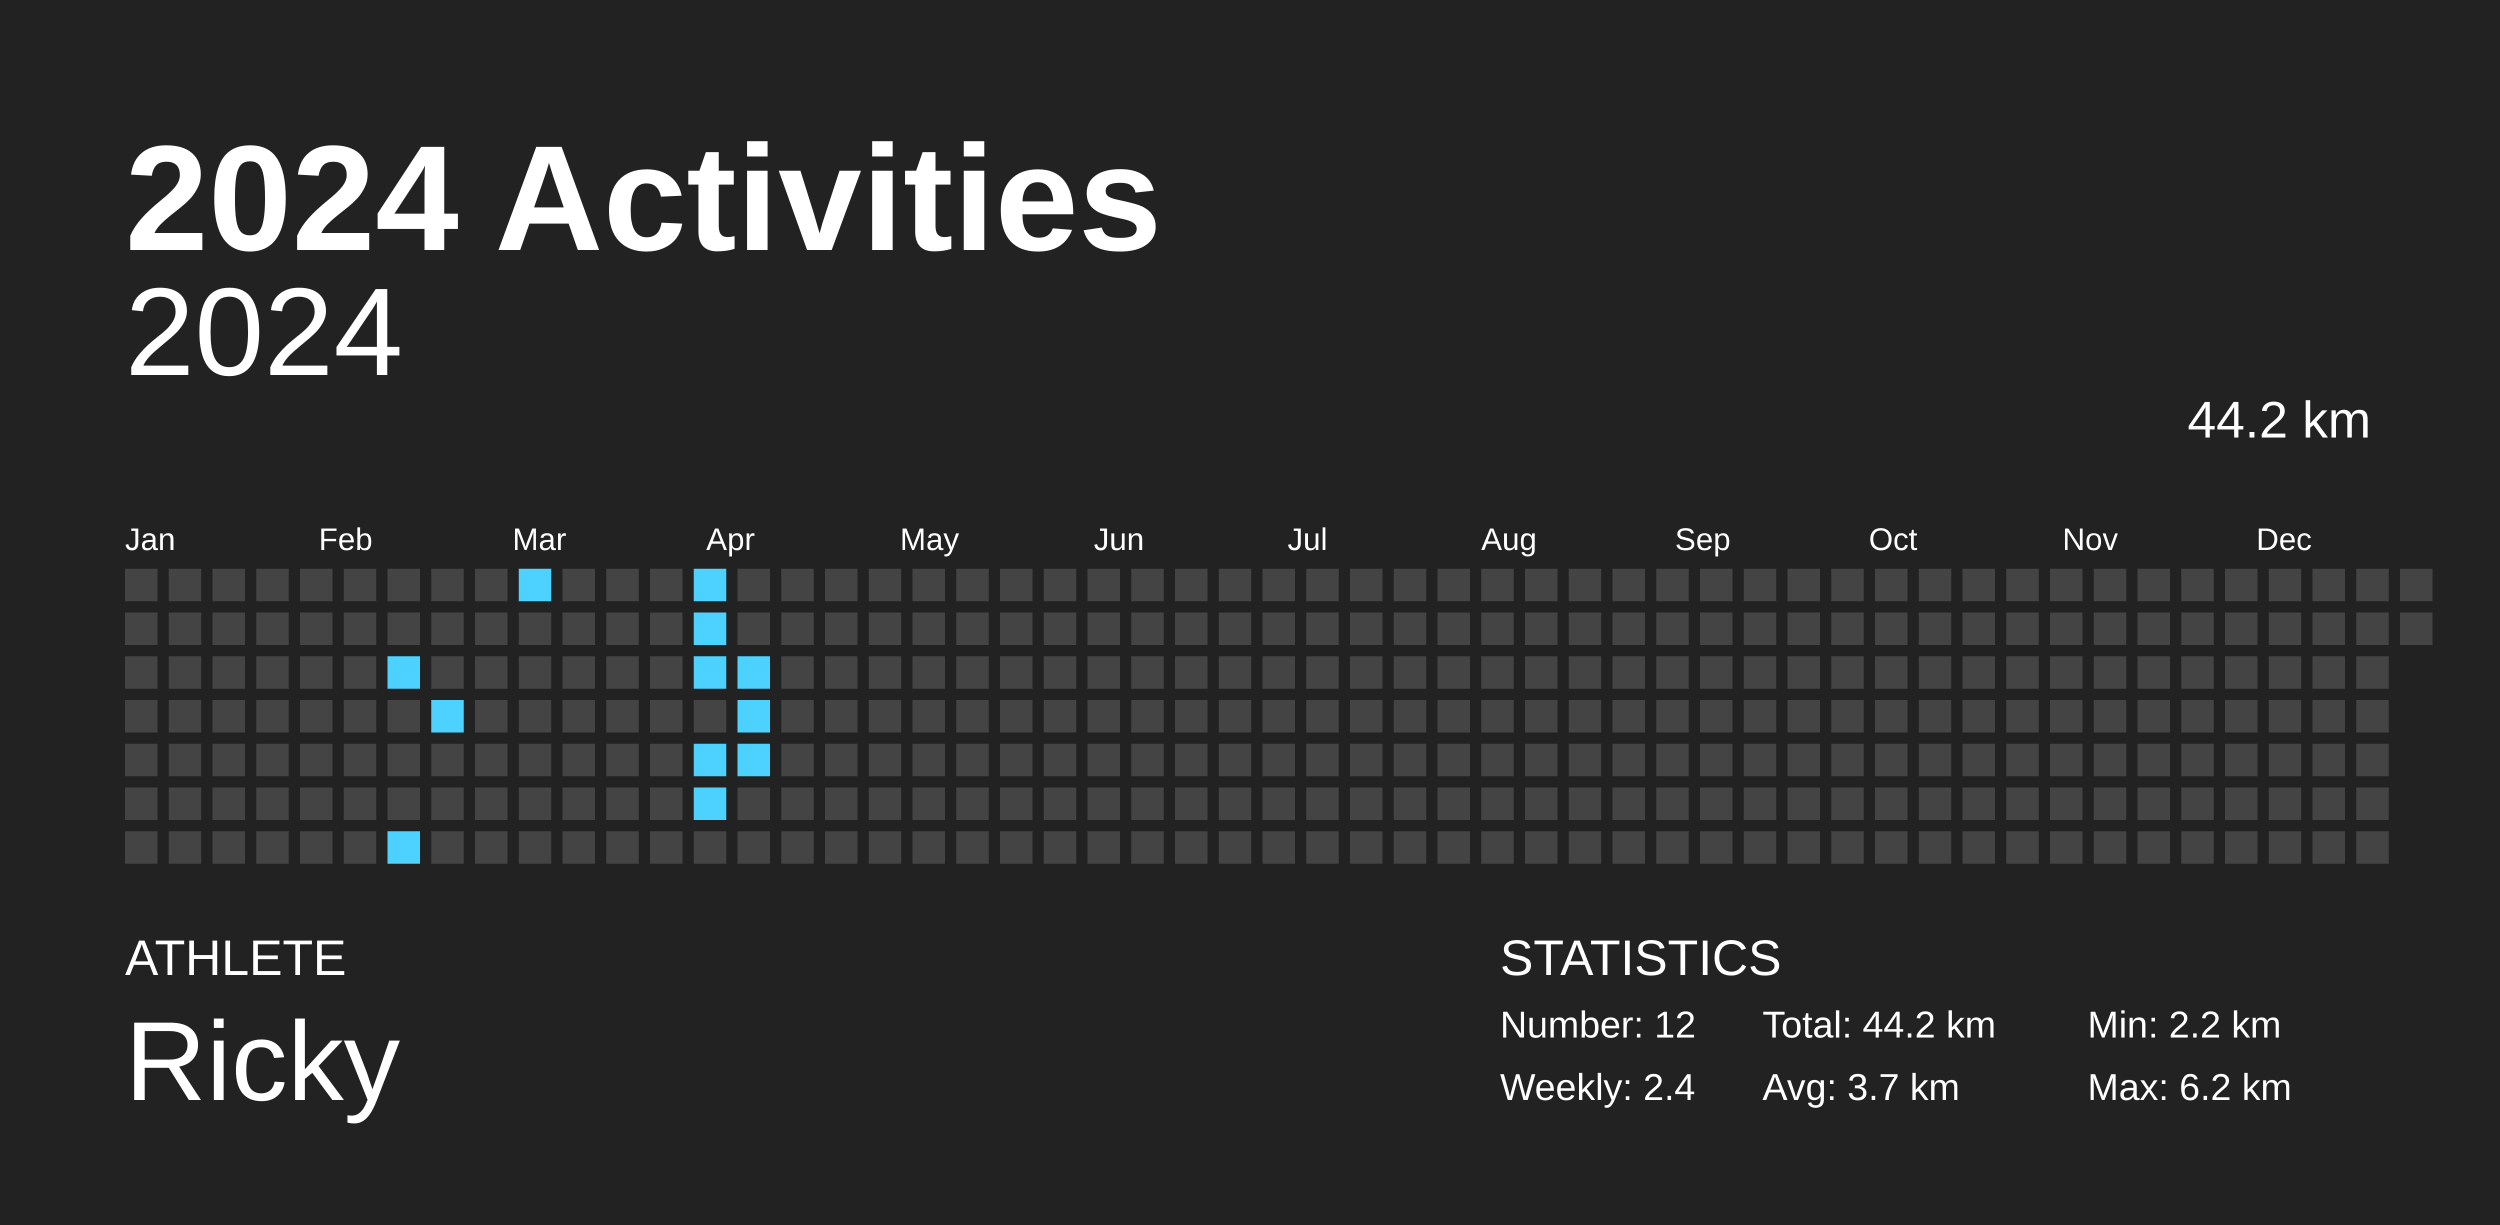
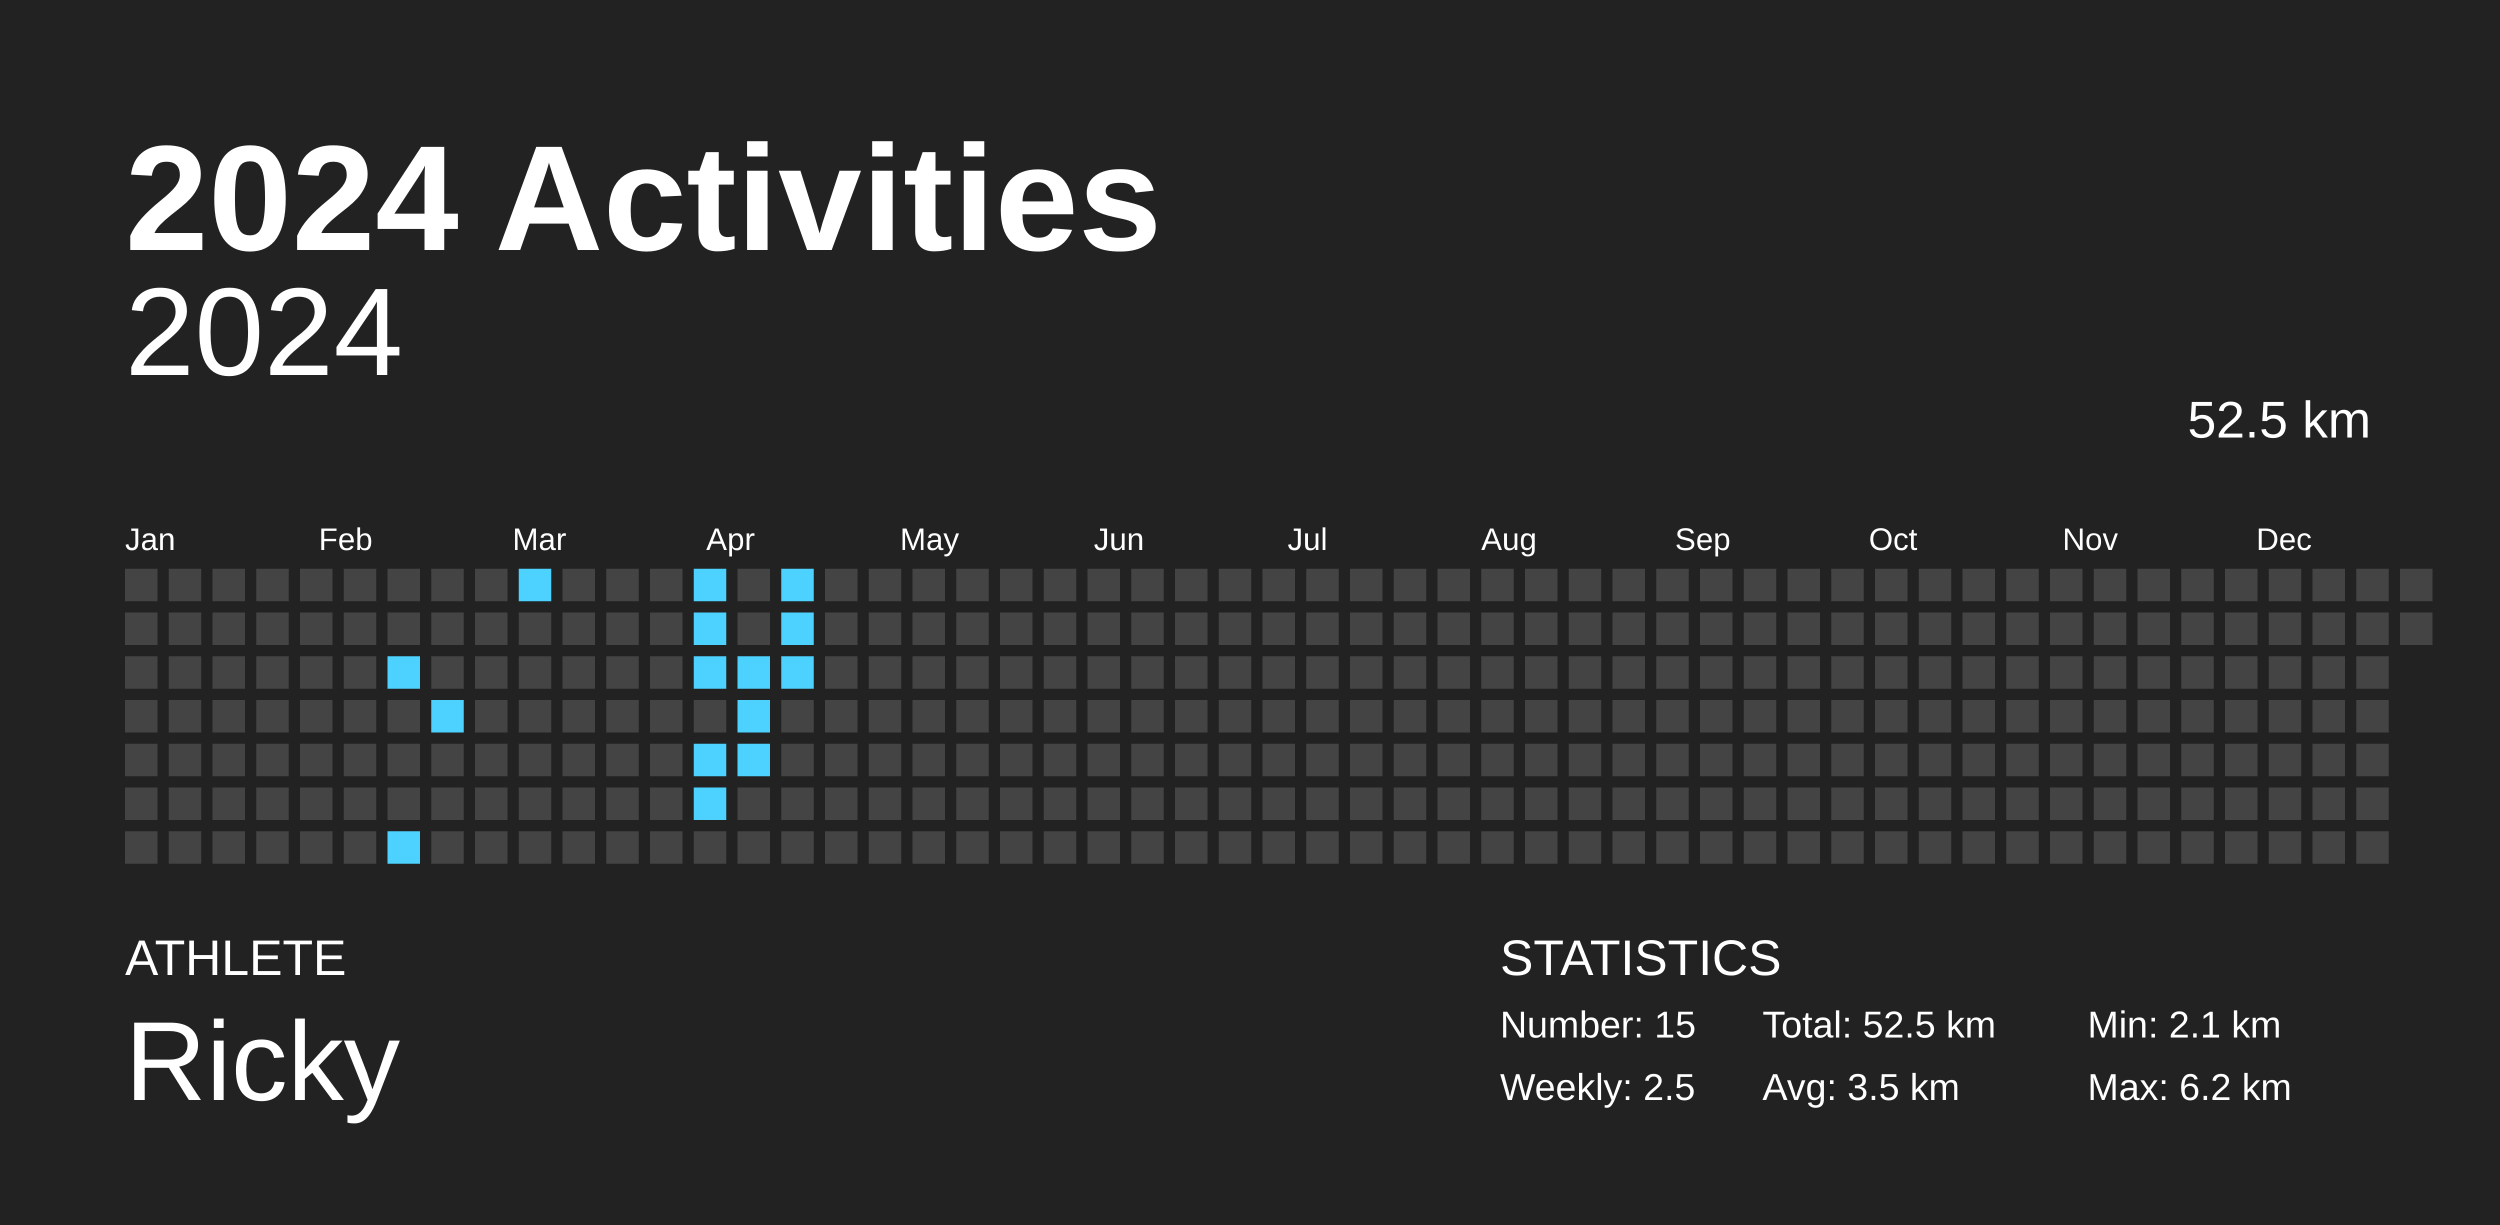
<svg xmlns="http://www.w3.org/2000/svg" baseProfile="full" height="98mm" version="1.1" viewBox="0,0,200,98" width="200mm">
  <defs />
  <rect fill="#222222" height="98" width="200" x="0" y="0" />
  <text fill="#FFFFFF" style="font-size:12px; font-family:Arial; font-weight:bold;" x="10" y="20">2024 Activities</text>
  <text fill="#FFFFFF" style="font-size:4px; font-family:Arial" x="10" y="78">ATHLETE</text>
  <text fill="#FFFFFF" style="font-size:9px; font-family:Arial" x="10" y="88">Ricky</text>
  <text fill="#FFFFFF" style="font-size:4px; font-family:Arial" x="120" y="78">STATISTICS</text>
-   <text fill="#FFFFFF" style="font-size:3px; font-family:Arial" x="120" y="83">Number: 12</text>
-   <text fill="#FFFFFF" style="font-size:3px; font-family:Arial" x="120" y="88">Weekly: 2.4</text>
-   <text fill="#FFFFFF" style="font-size:3px; font-family:Arial" x="141" y="83">Total: 44.2 km</text>
-   <text fill="#FFFFFF" style="font-size:3px; font-family:Arial" x="141" y="88">Avg: 3.7 km</text>
-   <text fill="#FFFFFF" style="font-size:3px; font-family:Arial" x="167" y="83">Min: 2.2 km</text>
+   <text fill="#FFFFFF" style="font-size:3px; font-family:Arial" x="120" y="83">Number: 15</text>
+   <text fill="#FFFFFF" style="font-size:3px; font-family:Arial" x="120" y="88">Weekly: 2.5</text>
+   <text fill="#FFFFFF" style="font-size:3px; font-family:Arial" x="141" y="83">Total: 52.5 km</text>
+   <text fill="#FFFFFF" style="font-size:3px; font-family:Arial" x="141" y="88">Avg: 3.5 km</text>
+   <text fill="#FFFFFF" style="font-size:3px; font-family:Arial" x="167" y="83">Min: 2.1 km</text>
  <text fill="#FFFFFF" style="font-size:3px; font-family:Arial" x="167" y="88">Max: 6.2 km</text>
  <text alignment-baseline="hanging" fill="#FFFFFF" style="font-size:10.0px; font-family:Arial;" x="10" y="30">2024</text>
-   <text alignment-baseline="hanging" fill="#FFFFFF" style="font-size:4.125px; font-family:Arial;" x="175" y="35">44.2 km</text>
+   <text alignment-baseline="hanging" fill="#FFFFFF" style="font-size:4.125px; font-family:Arial;" x="175" y="35">52.5 km</text>
  <text fill="#FFFFFF" style="font-size:2.5px; font-family:Arial" x="10.0" y="44">Jan</text>
  <text fill="#FFFFFF" style="font-size:2.5px; font-family:Arial" x="25.5" y="44">Feb</text>
  <text fill="#FFFFFF" style="font-size:2.5px; font-family:Arial" x="41.0" y="44">Mar</text>
  <text fill="#FFFFFF" style="font-size:2.5px; font-family:Arial" x="56.5" y="44">Apr</text>
  <text fill="#FFFFFF" style="font-size:2.5px; font-family:Arial" x="72.0" y="44">May</text>
  <text fill="#FFFFFF" style="font-size:2.5px; font-family:Arial" x="87.5" y="44">Jun</text>
  <text fill="#FFFFFF" style="font-size:2.5px; font-family:Arial" x="103.0" y="44">Jul</text>
  <text fill="#FFFFFF" style="font-size:2.5px; font-family:Arial" x="118.5" y="44">Aug</text>
  <text fill="#FFFFFF" style="font-size:2.5px; font-family:Arial" x="134.0" y="44">Sep</text>
  <text fill="#FFFFFF" style="font-size:2.5px; font-family:Arial" x="149.5" y="44">Oct</text>
  <text fill="#FFFFFF" style="font-size:2.5px; font-family:Arial" x="165.0" y="44">Nov</text>
  <text fill="#FFFFFF" style="font-size:2.5px; font-family:Arial" x="180.5" y="44">Dec</text>
  <rect fill="#444444" height="2.6" width="2.6" x="10.0" y="45.5" />
  <rect fill="#444444" height="2.6" width="2.6" x="10.0" y="49.0" />
  <rect fill="#444444" height="2.6" width="2.6" x="10.0" y="52.5" />
  <rect fill="#444444" height="2.6" width="2.6" x="10.0" y="56.0" />
  <rect fill="#444444" height="2.6" width="2.6" x="10.0" y="59.5" />
  <rect fill="#444444" height="2.6" width="2.6" x="10.0" y="63.0" />
  <rect fill="#444444" height="2.6" width="2.6" x="10.0" y="66.5" />
  <rect fill="#444444" height="2.6" width="2.6" x="13.5" y="45.5" />
  <rect fill="#444444" height="2.6" width="2.6" x="13.5" y="49.0" />
  <rect fill="#444444" height="2.6" width="2.6" x="13.5" y="52.5" />
  <rect fill="#444444" height="2.6" width="2.6" x="13.5" y="56.0" />
  <rect fill="#444444" height="2.6" width="2.6" x="13.5" y="59.5" />
  <rect fill="#444444" height="2.6" width="2.6" x="13.5" y="63.0" />
  <rect fill="#444444" height="2.6" width="2.6" x="13.5" y="66.5" />
  <rect fill="#444444" height="2.6" width="2.6" x="17.0" y="45.5" />
  <rect fill="#444444" height="2.6" width="2.6" x="17.0" y="49.0" />
  <rect fill="#444444" height="2.6" width="2.6" x="17.0" y="52.5" />
  <rect fill="#444444" height="2.6" width="2.6" x="17.0" y="56.0" />
  <rect fill="#444444" height="2.6" width="2.6" x="17.0" y="59.5" />
  <rect fill="#444444" height="2.6" width="2.6" x="17.0" y="63.0" />
  <rect fill="#444444" height="2.6" width="2.6" x="17.0" y="66.5" />
  <rect fill="#444444" height="2.6" width="2.6" x="20.5" y="45.5" />
  <rect fill="#444444" height="2.6" width="2.6" x="20.5" y="49.0" />
  <rect fill="#444444" height="2.6" width="2.6" x="20.5" y="52.5" />
  <rect fill="#444444" height="2.6" width="2.6" x="20.5" y="56.0" />
  <rect fill="#444444" height="2.6" width="2.6" x="20.5" y="59.5" />
  <rect fill="#444444" height="2.6" width="2.6" x="20.5" y="63.0" />
  <rect fill="#444444" height="2.6" width="2.6" x="20.5" y="66.5" />
  <rect fill="#444444" height="2.6" width="2.6" x="24.0" y="45.5" />
  <rect fill="#444444" height="2.6" width="2.6" x="24.0" y="49.0" />
  <rect fill="#444444" height="2.6" width="2.6" x="24.0" y="52.5" />
  <rect fill="#444444" height="2.6" width="2.6" x="24.0" y="56.0" />
  <rect fill="#444444" height="2.6" width="2.6" x="24.0" y="59.5" />
  <rect fill="#444444" height="2.6" width="2.6" x="24.0" y="63.0" />
  <rect fill="#444444" height="2.6" width="2.6" x="24.0" y="66.5" />
  <rect fill="#444444" height="2.6" width="2.6" x="27.5" y="45.5" />
  <rect fill="#444444" height="2.6" width="2.6" x="27.5" y="49.0" />
  <rect fill="#444444" height="2.6" width="2.6" x="27.5" y="52.5" />
  <rect fill="#444444" height="2.6" width="2.6" x="27.5" y="56.0" />
  <rect fill="#444444" height="2.6" width="2.6" x="27.5" y="59.5" />
  <rect fill="#444444" height="2.6" width="2.6" x="27.5" y="63.0" />
  <rect fill="#444444" height="2.6" width="2.6" x="27.5" y="66.5" />
  <rect fill="#444444" height="2.6" width="2.6" x="31.0" y="45.5" />
  <rect fill="#444444" height="2.6" width="2.6" x="31.0" y="49.0" />
  <rect fill="#4dd2ff" height="2.6" width="2.6" x="31.0" y="52.5" />
  <rect fill="#444444" height="2.6" width="2.6" x="31.0" y="56.0" />
  <rect fill="#444444" height="2.6" width="2.6" x="31.0" y="59.5" />
  <rect fill="#444444" height="2.6" width="2.6" x="31.0" y="63.0" />
  <rect fill="#4dd2ff" height="2.6" width="2.6" x="31.0" y="66.5" />
  <rect fill="#444444" height="2.6" width="2.6" x="34.5" y="45.5" />
  <rect fill="#444444" height="2.6" width="2.6" x="34.5" y="49.0" />
  <rect fill="#444444" height="2.6" width="2.6" x="34.5" y="52.5" />
  <rect fill="#4dd2ff" height="2.6" width="2.6" x="34.5" y="56.0" />
  <rect fill="#444444" height="2.6" width="2.6" x="34.5" y="59.5" />
  <rect fill="#444444" height="2.6" width="2.6" x="34.5" y="63.0" />
  <rect fill="#444444" height="2.6" width="2.6" x="34.5" y="66.5" />
  <rect fill="#444444" height="2.6" width="2.6" x="38.0" y="45.5" />
  <rect fill="#444444" height="2.6" width="2.6" x="38.0" y="49.0" />
  <rect fill="#444444" height="2.6" width="2.6" x="38.0" y="52.5" />
  <rect fill="#444444" height="2.6" width="2.6" x="38.0" y="56.0" />
  <rect fill="#444444" height="2.6" width="2.6" x="38.0" y="59.5" />
  <rect fill="#444444" height="2.6" width="2.6" x="38.0" y="63.0" />
  <rect fill="#444444" height="2.6" width="2.6" x="38.0" y="66.5" />
  <rect fill="#4dd2ff" height="2.6" width="2.6" x="41.5" y="45.5" />
  <rect fill="#444444" height="2.6" width="2.6" x="41.5" y="49.0" />
  <rect fill="#444444" height="2.6" width="2.6" x="41.5" y="52.5" />
  <rect fill="#444444" height="2.6" width="2.6" x="41.5" y="56.0" />
  <rect fill="#444444" height="2.6" width="2.6" x="41.5" y="59.5" />
  <rect fill="#444444" height="2.6" width="2.6" x="41.5" y="63.0" />
  <rect fill="#444444" height="2.6" width="2.6" x="41.5" y="66.5" />
  <rect fill="#444444" height="2.6" width="2.6" x="45.0" y="45.5" />
  <rect fill="#444444" height="2.6" width="2.6" x="45.0" y="49.0" />
  <rect fill="#444444" height="2.6" width="2.6" x="45.0" y="52.5" />
  <rect fill="#444444" height="2.6" width="2.6" x="45.0" y="56.0" />
  <rect fill="#444444" height="2.6" width="2.6" x="45.0" y="59.5" />
  <rect fill="#444444" height="2.6" width="2.6" x="45.0" y="63.0" />
  <rect fill="#444444" height="2.6" width="2.6" x="45.0" y="66.5" />
  <rect fill="#444444" height="2.6" width="2.6" x="48.5" y="45.5" />
  <rect fill="#444444" height="2.6" width="2.6" x="48.5" y="49.0" />
  <rect fill="#444444" height="2.6" width="2.6" x="48.5" y="52.5" />
  <rect fill="#444444" height="2.6" width="2.6" x="48.5" y="56.0" />
  <rect fill="#444444" height="2.6" width="2.6" x="48.5" y="59.5" />
  <rect fill="#444444" height="2.6" width="2.6" x="48.5" y="63.0" />
  <rect fill="#444444" height="2.6" width="2.6" x="48.5" y="66.5" />
  <rect fill="#444444" height="2.6" width="2.6" x="52.0" y="45.5" />
  <rect fill="#444444" height="2.6" width="2.6" x="52.0" y="49.0" />
  <rect fill="#444444" height="2.6" width="2.6" x="52.0" y="52.5" />
  <rect fill="#444444" height="2.6" width="2.6" x="52.0" y="56.0" />
  <rect fill="#444444" height="2.6" width="2.6" x="52.0" y="59.5" />
  <rect fill="#444444" height="2.6" width="2.6" x="52.0" y="63.0" />
  <rect fill="#444444" height="2.6" width="2.6" x="52.0" y="66.5" />
  <rect fill="#4dd2ff" height="2.6" width="2.6" x="55.5" y="45.5" />
  <rect fill="#4dd2ff" height="2.6" width="2.6" x="55.5" y="49.0" />
  <rect fill="#4dd2ff" height="2.6" width="2.6" x="55.5" y="52.5" />
  <rect fill="#444444" height="2.6" width="2.6" x="55.5" y="56.0" />
  <rect fill="#4dd2ff" height="2.6" width="2.6" x="55.5" y="59.5" />
  <rect fill="#4dd2ff" height="2.6" width="2.6" x="55.5" y="63.0" />
  <rect fill="#444444" height="2.6" width="2.6" x="55.5" y="66.5" />
  <rect fill="#444444" height="2.6" width="2.6" x="59.0" y="45.5" />
  <rect fill="#444444" height="2.6" width="2.6" x="59.0" y="49.0" />
  <rect fill="#4dd2ff" height="2.6" width="2.6" x="59.0" y="52.5" />
  <rect fill="#4dd2ff" height="2.6" width="2.6" x="59.0" y="56.0" />
  <rect fill="#4dd2ff" height="2.6" width="2.6" x="59.0" y="59.5" />
  <rect fill="#444444" height="2.6" width="2.6" x="59.0" y="63.0" />
  <rect fill="#444444" height="2.6" width="2.6" x="59.0" y="66.5" />
-   <rect fill="#444444" height="2.6" width="2.6" x="62.5" y="45.5" />
-   <rect fill="#444444" height="2.6" width="2.6" x="62.5" y="49.0" />
-   <rect fill="#444444" height="2.6" width="2.6" x="62.5" y="52.5" />
+   <rect fill="#4dd2ff" height="2.6" width="2.6" x="62.5" y="45.5" />
+   <rect fill="#4dd2ff" height="2.6" width="2.6" x="62.5" y="49.0" />
+   <rect fill="#4dd2ff" height="2.6" width="2.6" x="62.5" y="52.5" />
  <rect fill="#444444" height="2.6" width="2.6" x="62.5" y="56.0" />
  <rect fill="#444444" height="2.6" width="2.6" x="62.5" y="59.5" />
  <rect fill="#444444" height="2.6" width="2.6" x="62.5" y="63.0" />
  <rect fill="#444444" height="2.6" width="2.6" x="62.5" y="66.5" />
  <rect fill="#444444" height="2.6" width="2.6" x="66.0" y="45.5" />
  <rect fill="#444444" height="2.6" width="2.6" x="66.0" y="49.0" />
  <rect fill="#444444" height="2.6" width="2.6" x="66.0" y="52.5" />
  <rect fill="#444444" height="2.6" width="2.6" x="66.0" y="56.0" />
  <rect fill="#444444" height="2.6" width="2.6" x="66.0" y="59.5" />
  <rect fill="#444444" height="2.6" width="2.6" x="66.0" y="63.0" />
  <rect fill="#444444" height="2.6" width="2.6" x="66.0" y="66.5" />
  <rect fill="#444444" height="2.6" width="2.6" x="69.5" y="45.5" />
  <rect fill="#444444" height="2.6" width="2.6" x="69.5" y="49.0" />
  <rect fill="#444444" height="2.6" width="2.6" x="69.5" y="52.5" />
  <rect fill="#444444" height="2.6" width="2.6" x="69.5" y="56.0" />
  <rect fill="#444444" height="2.6" width="2.6" x="69.5" y="59.5" />
  <rect fill="#444444" height="2.6" width="2.6" x="69.5" y="63.0" />
  <rect fill="#444444" height="2.6" width="2.6" x="69.5" y="66.5" />
  <rect fill="#444444" height="2.6" width="2.6" x="73.0" y="45.5" />
  <rect fill="#444444" height="2.6" width="2.6" x="73.0" y="49.0" />
  <rect fill="#444444" height="2.6" width="2.6" x="73.0" y="52.5" />
  <rect fill="#444444" height="2.6" width="2.6" x="73.0" y="56.0" />
  <rect fill="#444444" height="2.6" width="2.6" x="73.0" y="59.5" />
  <rect fill="#444444" height="2.6" width="2.6" x="73.0" y="63.0" />
  <rect fill="#444444" height="2.6" width="2.6" x="73.0" y="66.5" />
  <rect fill="#444444" height="2.6" width="2.6" x="76.5" y="45.5" />
  <rect fill="#444444" height="2.6" width="2.6" x="76.5" y="49.0" />
  <rect fill="#444444" height="2.6" width="2.6" x="76.5" y="52.5" />
  <rect fill="#444444" height="2.6" width="2.6" x="76.5" y="56.0" />
  <rect fill="#444444" height="2.6" width="2.6" x="76.5" y="59.5" />
  <rect fill="#444444" height="2.6" width="2.6" x="76.5" y="63.0" />
  <rect fill="#444444" height="2.6" width="2.6" x="76.5" y="66.5" />
  <rect fill="#444444" height="2.6" width="2.6" x="80.0" y="45.5" />
  <rect fill="#444444" height="2.6" width="2.6" x="80.0" y="49.0" />
  <rect fill="#444444" height="2.6" width="2.6" x="80.0" y="52.5" />
  <rect fill="#444444" height="2.6" width="2.6" x="80.0" y="56.0" />
  <rect fill="#444444" height="2.6" width="2.6" x="80.0" y="59.5" />
  <rect fill="#444444" height="2.6" width="2.6" x="80.0" y="63.0" />
  <rect fill="#444444" height="2.6" width="2.6" x="80.0" y="66.5" />
  <rect fill="#444444" height="2.6" width="2.6" x="83.5" y="45.5" />
  <rect fill="#444444" height="2.6" width="2.6" x="83.5" y="49.0" />
  <rect fill="#444444" height="2.6" width="2.6" x="83.5" y="52.5" />
  <rect fill="#444444" height="2.6" width="2.6" x="83.5" y="56.0" />
  <rect fill="#444444" height="2.6" width="2.6" x="83.5" y="59.5" />
  <rect fill="#444444" height="2.6" width="2.6" x="83.5" y="63.0" />
  <rect fill="#444444" height="2.6" width="2.6" x="83.5" y="66.5" />
  <rect fill="#444444" height="2.6" width="2.6" x="87.0" y="45.5" />
  <rect fill="#444444" height="2.6" width="2.6" x="87.0" y="49.0" />
  <rect fill="#444444" height="2.6" width="2.6" x="87.0" y="52.5" />
  <rect fill="#444444" height="2.6" width="2.6" x="87.0" y="56.0" />
  <rect fill="#444444" height="2.6" width="2.6" x="87.0" y="59.5" />
  <rect fill="#444444" height="2.6" width="2.6" x="87.0" y="63.0" />
  <rect fill="#444444" height="2.6" width="2.6" x="87.0" y="66.5" />
  <rect fill="#444444" height="2.6" width="2.6" x="90.5" y="45.5" />
  <rect fill="#444444" height="2.6" width="2.6" x="90.5" y="49.0" />
  <rect fill="#444444" height="2.6" width="2.6" x="90.5" y="52.5" />
  <rect fill="#444444" height="2.6" width="2.6" x="90.5" y="56.0" />
  <rect fill="#444444" height="2.6" width="2.6" x="90.5" y="59.5" />
  <rect fill="#444444" height="2.6" width="2.6" x="90.5" y="63.0" />
  <rect fill="#444444" height="2.6" width="2.6" x="90.5" y="66.5" />
  <rect fill="#444444" height="2.6" width="2.6" x="94.0" y="45.5" />
  <rect fill="#444444" height="2.6" width="2.6" x="94.0" y="49.0" />
  <rect fill="#444444" height="2.6" width="2.6" x="94.0" y="52.5" />
  <rect fill="#444444" height="2.6" width="2.6" x="94.0" y="56.0" />
  <rect fill="#444444" height="2.6" width="2.6" x="94.0" y="59.5" />
  <rect fill="#444444" height="2.6" width="2.6" x="94.0" y="63.0" />
  <rect fill="#444444" height="2.6" width="2.6" x="94.0" y="66.5" />
  <rect fill="#444444" height="2.6" width="2.6" x="97.5" y="45.5" />
  <rect fill="#444444" height="2.6" width="2.6" x="97.5" y="49.0" />
  <rect fill="#444444" height="2.6" width="2.6" x="97.5" y="52.5" />
  <rect fill="#444444" height="2.6" width="2.6" x="97.5" y="56.0" />
  <rect fill="#444444" height="2.6" width="2.6" x="97.5" y="59.5" />
  <rect fill="#444444" height="2.6" width="2.6" x="97.5" y="63.0" />
  <rect fill="#444444" height="2.6" width="2.6" x="97.5" y="66.5" />
  <rect fill="#444444" height="2.6" width="2.6" x="101.0" y="45.5" />
  <rect fill="#444444" height="2.6" width="2.6" x="101.0" y="49.0" />
  <rect fill="#444444" height="2.6" width="2.6" x="101.0" y="52.5" />
  <rect fill="#444444" height="2.6" width="2.6" x="101.0" y="56.0" />
  <rect fill="#444444" height="2.6" width="2.6" x="101.0" y="59.5" />
  <rect fill="#444444" height="2.6" width="2.6" x="101.0" y="63.0" />
  <rect fill="#444444" height="2.6" width="2.6" x="101.0" y="66.5" />
  <rect fill="#444444" height="2.6" width="2.6" x="104.5" y="45.5" />
  <rect fill="#444444" height="2.6" width="2.6" x="104.5" y="49.0" />
  <rect fill="#444444" height="2.6" width="2.6" x="104.5" y="52.5" />
  <rect fill="#444444" height="2.6" width="2.6" x="104.5" y="56.0" />
  <rect fill="#444444" height="2.6" width="2.6" x="104.5" y="59.5" />
  <rect fill="#444444" height="2.6" width="2.6" x="104.5" y="63.0" />
  <rect fill="#444444" height="2.6" width="2.6" x="104.5" y="66.5" />
  <rect fill="#444444" height="2.6" width="2.6" x="108.0" y="45.5" />
  <rect fill="#444444" height="2.6" width="2.6" x="108.0" y="49.0" />
  <rect fill="#444444" height="2.6" width="2.6" x="108.0" y="52.5" />
  <rect fill="#444444" height="2.6" width="2.6" x="108.0" y="56.0" />
  <rect fill="#444444" height="2.6" width="2.6" x="108.0" y="59.5" />
  <rect fill="#444444" height="2.6" width="2.6" x="108.0" y="63.0" />
  <rect fill="#444444" height="2.6" width="2.6" x="108.0" y="66.5" />
  <rect fill="#444444" height="2.6" width="2.6" x="111.5" y="45.5" />
  <rect fill="#444444" height="2.6" width="2.6" x="111.5" y="49.0" />
  <rect fill="#444444" height="2.6" width="2.6" x="111.5" y="52.5" />
  <rect fill="#444444" height="2.6" width="2.6" x="111.5" y="56.0" />
  <rect fill="#444444" height="2.6" width="2.6" x="111.5" y="59.5" />
  <rect fill="#444444" height="2.6" width="2.6" x="111.5" y="63.0" />
  <rect fill="#444444" height="2.6" width="2.6" x="111.5" y="66.5" />
  <rect fill="#444444" height="2.6" width="2.6" x="115.0" y="45.5" />
  <rect fill="#444444" height="2.6" width="2.6" x="115.0" y="49.0" />
  <rect fill="#444444" height="2.6" width="2.6" x="115.0" y="52.5" />
  <rect fill="#444444" height="2.6" width="2.6" x="115.0" y="56.0" />
  <rect fill="#444444" height="2.6" width="2.6" x="115.0" y="59.5" />
  <rect fill="#444444" height="2.6" width="2.6" x="115.0" y="63.0" />
  <rect fill="#444444" height="2.6" width="2.6" x="115.0" y="66.5" />
  <rect fill="#444444" height="2.6" width="2.6" x="118.5" y="45.5" />
  <rect fill="#444444" height="2.6" width="2.6" x="118.5" y="49.0" />
  <rect fill="#444444" height="2.6" width="2.6" x="118.5" y="52.5" />
  <rect fill="#444444" height="2.6" width="2.6" x="118.5" y="56.0" />
  <rect fill="#444444" height="2.6" width="2.6" x="118.5" y="59.5" />
  <rect fill="#444444" height="2.6" width="2.6" x="118.5" y="63.0" />
  <rect fill="#444444" height="2.6" width="2.6" x="118.5" y="66.5" />
  <rect fill="#444444" height="2.6" width="2.6" x="122.0" y="45.5" />
  <rect fill="#444444" height="2.6" width="2.6" x="122.0" y="49.0" />
  <rect fill="#444444" height="2.6" width="2.6" x="122.0" y="52.5" />
  <rect fill="#444444" height="2.6" width="2.6" x="122.0" y="56.0" />
  <rect fill="#444444" height="2.6" width="2.6" x="122.0" y="59.5" />
  <rect fill="#444444" height="2.6" width="2.6" x="122.0" y="63.0" />
  <rect fill="#444444" height="2.6" width="2.6" x="122.0" y="66.5" />
  <rect fill="#444444" height="2.6" width="2.6" x="125.5" y="45.5" />
  <rect fill="#444444" height="2.6" width="2.6" x="125.5" y="49.0" />
  <rect fill="#444444" height="2.6" width="2.6" x="125.5" y="52.5" />
  <rect fill="#444444" height="2.6" width="2.6" x="125.5" y="56.0" />
  <rect fill="#444444" height="2.6" width="2.6" x="125.5" y="59.5" />
  <rect fill="#444444" height="2.6" width="2.6" x="125.5" y="63.0" />
  <rect fill="#444444" height="2.6" width="2.6" x="125.5" y="66.5" />
  <rect fill="#444444" height="2.6" width="2.6" x="129.0" y="45.5" />
  <rect fill="#444444" height="2.6" width="2.6" x="129.0" y="49.0" />
  <rect fill="#444444" height="2.6" width="2.6" x="129.0" y="52.5" />
  <rect fill="#444444" height="2.6" width="2.6" x="129.0" y="56.0" />
  <rect fill="#444444" height="2.6" width="2.6" x="129.0" y="59.5" />
  <rect fill="#444444" height="2.6" width="2.6" x="129.0" y="63.0" />
  <rect fill="#444444" height="2.6" width="2.6" x="129.0" y="66.5" />
  <rect fill="#444444" height="2.6" width="2.6" x="132.5" y="45.5" />
  <rect fill="#444444" height="2.6" width="2.6" x="132.5" y="49.0" />
  <rect fill="#444444" height="2.6" width="2.6" x="132.5" y="52.5" />
  <rect fill="#444444" height="2.6" width="2.6" x="132.5" y="56.0" />
  <rect fill="#444444" height="2.6" width="2.6" x="132.5" y="59.5" />
  <rect fill="#444444" height="2.6" width="2.6" x="132.5" y="63.0" />
  <rect fill="#444444" height="2.6" width="2.6" x="132.5" y="66.5" />
  <rect fill="#444444" height="2.6" width="2.6" x="136.0" y="45.5" />
  <rect fill="#444444" height="2.6" width="2.6" x="136.0" y="49.0" />
  <rect fill="#444444" height="2.6" width="2.6" x="136.0" y="52.5" />
  <rect fill="#444444" height="2.6" width="2.6" x="136.0" y="56.0" />
  <rect fill="#444444" height="2.6" width="2.6" x="136.0" y="59.5" />
  <rect fill="#444444" height="2.6" width="2.6" x="136.0" y="63.0" />
  <rect fill="#444444" height="2.6" width="2.6" x="136.0" y="66.5" />
  <rect fill="#444444" height="2.6" width="2.6" x="139.5" y="45.5" />
  <rect fill="#444444" height="2.6" width="2.6" x="139.5" y="49.0" />
  <rect fill="#444444" height="2.6" width="2.6" x="139.5" y="52.5" />
  <rect fill="#444444" height="2.6" width="2.6" x="139.5" y="56.0" />
  <rect fill="#444444" height="2.6" width="2.6" x="139.5" y="59.5" />
  <rect fill="#444444" height="2.6" width="2.6" x="139.5" y="63.0" />
  <rect fill="#444444" height="2.6" width="2.6" x="139.5" y="66.5" />
  <rect fill="#444444" height="2.6" width="2.6" x="143.0" y="45.5" />
  <rect fill="#444444" height="2.6" width="2.6" x="143.0" y="49.0" />
  <rect fill="#444444" height="2.6" width="2.6" x="143.0" y="52.5" />
  <rect fill="#444444" height="2.6" width="2.6" x="143.0" y="56.0" />
  <rect fill="#444444" height="2.6" width="2.6" x="143.0" y="59.5" />
  <rect fill="#444444" height="2.6" width="2.6" x="143.0" y="63.0" />
  <rect fill="#444444" height="2.6" width="2.6" x="143.0" y="66.5" />
  <rect fill="#444444" height="2.6" width="2.6" x="146.5" y="45.5" />
  <rect fill="#444444" height="2.6" width="2.6" x="146.5" y="49.0" />
  <rect fill="#444444" height="2.6" width="2.6" x="146.5" y="52.5" />
  <rect fill="#444444" height="2.6" width="2.6" x="146.5" y="56.0" />
  <rect fill="#444444" height="2.6" width="2.6" x="146.5" y="59.5" />
  <rect fill="#444444" height="2.6" width="2.6" x="146.5" y="63.0" />
  <rect fill="#444444" height="2.6" width="2.6" x="146.5" y="66.5" />
  <rect fill="#444444" height="2.6" width="2.6" x="150.0" y="45.5" />
  <rect fill="#444444" height="2.6" width="2.6" x="150.0" y="49.0" />
  <rect fill="#444444" height="2.6" width="2.6" x="150.0" y="52.5" />
  <rect fill="#444444" height="2.6" width="2.6" x="150.0" y="56.0" />
  <rect fill="#444444" height="2.6" width="2.6" x="150.0" y="59.5" />
  <rect fill="#444444" height="2.6" width="2.6" x="150.0" y="63.0" />
  <rect fill="#444444" height="2.6" width="2.6" x="150.0" y="66.5" />
  <rect fill="#444444" height="2.6" width="2.6" x="153.5" y="45.5" />
  <rect fill="#444444" height="2.6" width="2.6" x="153.5" y="49.0" />
  <rect fill="#444444" height="2.6" width="2.6" x="153.5" y="52.5" />
  <rect fill="#444444" height="2.6" width="2.6" x="153.5" y="56.0" />
  <rect fill="#444444" height="2.6" width="2.6" x="153.5" y="59.5" />
  <rect fill="#444444" height="2.6" width="2.6" x="153.5" y="63.0" />
  <rect fill="#444444" height="2.6" width="2.6" x="153.5" y="66.5" />
  <rect fill="#444444" height="2.6" width="2.6" x="157.0" y="45.5" />
  <rect fill="#444444" height="2.6" width="2.6" x="157.0" y="49.0" />
  <rect fill="#444444" height="2.6" width="2.6" x="157.0" y="52.5" />
  <rect fill="#444444" height="2.6" width="2.6" x="157.0" y="56.0" />
  <rect fill="#444444" height="2.6" width="2.6" x="157.0" y="59.5" />
  <rect fill="#444444" height="2.6" width="2.6" x="157.0" y="63.0" />
  <rect fill="#444444" height="2.6" width="2.6" x="157.0" y="66.5" />
  <rect fill="#444444" height="2.6" width="2.6" x="160.5" y="45.5" />
  <rect fill="#444444" height="2.6" width="2.6" x="160.5" y="49.0" />
  <rect fill="#444444" height="2.6" width="2.6" x="160.5" y="52.5" />
  <rect fill="#444444" height="2.6" width="2.6" x="160.5" y="56.0" />
  <rect fill="#444444" height="2.6" width="2.6" x="160.5" y="59.5" />
  <rect fill="#444444" height="2.6" width="2.6" x="160.5" y="63.0" />
  <rect fill="#444444" height="2.6" width="2.6" x="160.5" y="66.5" />
  <rect fill="#444444" height="2.6" width="2.6" x="164.0" y="45.5" />
  <rect fill="#444444" height="2.6" width="2.6" x="164.0" y="49.0" />
  <rect fill="#444444" height="2.6" width="2.6" x="164.0" y="52.5" />
  <rect fill="#444444" height="2.6" width="2.6" x="164.0" y="56.0" />
  <rect fill="#444444" height="2.6" width="2.6" x="164.0" y="59.5" />
  <rect fill="#444444" height="2.6" width="2.6" x="164.0" y="63.0" />
  <rect fill="#444444" height="2.6" width="2.6" x="164.0" y="66.5" />
  <rect fill="#444444" height="2.6" width="2.6" x="167.5" y="45.5" />
  <rect fill="#444444" height="2.6" width="2.6" x="167.5" y="49.0" />
  <rect fill="#444444" height="2.6" width="2.6" x="167.5" y="52.5" />
  <rect fill="#444444" height="2.6" width="2.6" x="167.5" y="56.0" />
  <rect fill="#444444" height="2.6" width="2.6" x="167.5" y="59.5" />
  <rect fill="#444444" height="2.6" width="2.6" x="167.5" y="63.0" />
  <rect fill="#444444" height="2.6" width="2.6" x="167.5" y="66.5" />
  <rect fill="#444444" height="2.6" width="2.6" x="171.0" y="45.5" />
  <rect fill="#444444" height="2.6" width="2.6" x="171.0" y="49.0" />
  <rect fill="#444444" height="2.6" width="2.6" x="171.0" y="52.5" />
  <rect fill="#444444" height="2.6" width="2.6" x="171.0" y="56.0" />
  <rect fill="#444444" height="2.6" width="2.6" x="171.0" y="59.5" />
  <rect fill="#444444" height="2.6" width="2.6" x="171.0" y="63.0" />
  <rect fill="#444444" height="2.6" width="2.6" x="171.0" y="66.5" />
  <rect fill="#444444" height="2.6" width="2.6" x="174.5" y="45.5" />
  <rect fill="#444444" height="2.6" width="2.6" x="174.5" y="49.0" />
  <rect fill="#444444" height="2.6" width="2.6" x="174.5" y="52.5" />
  <rect fill="#444444" height="2.6" width="2.6" x="174.5" y="56.0" />
  <rect fill="#444444" height="2.6" width="2.6" x="174.5" y="59.5" />
  <rect fill="#444444" height="2.6" width="2.6" x="174.5" y="63.0" />
  <rect fill="#444444" height="2.6" width="2.6" x="174.5" y="66.5" />
  <rect fill="#444444" height="2.6" width="2.6" x="178.0" y="45.5" />
  <rect fill="#444444" height="2.6" width="2.6" x="178.0" y="49.0" />
  <rect fill="#444444" height="2.6" width="2.6" x="178.0" y="52.5" />
  <rect fill="#444444" height="2.6" width="2.6" x="178.0" y="56.0" />
  <rect fill="#444444" height="2.6" width="2.6" x="178.0" y="59.5" />
  <rect fill="#444444" height="2.6" width="2.6" x="178.0" y="63.0" />
  <rect fill="#444444" height="2.6" width="2.6" x="178.0" y="66.5" />
  <rect fill="#444444" height="2.6" width="2.6" x="181.5" y="45.5" />
  <rect fill="#444444" height="2.6" width="2.6" x="181.5" y="49.0" />
  <rect fill="#444444" height="2.6" width="2.6" x="181.5" y="52.5" />
  <rect fill="#444444" height="2.6" width="2.6" x="181.5" y="56.0" />
  <rect fill="#444444" height="2.6" width="2.6" x="181.5" y="59.5" />
  <rect fill="#444444" height="2.6" width="2.6" x="181.5" y="63.0" />
  <rect fill="#444444" height="2.6" width="2.6" x="181.5" y="66.5" />
  <rect fill="#444444" height="2.6" width="2.6" x="185.0" y="45.5" />
  <rect fill="#444444" height="2.6" width="2.6" x="185.0" y="49.0" />
  <rect fill="#444444" height="2.6" width="2.6" x="185.0" y="52.5" />
  <rect fill="#444444" height="2.6" width="2.6" x="185.0" y="56.0" />
  <rect fill="#444444" height="2.6" width="2.6" x="185.0" y="59.5" />
  <rect fill="#444444" height="2.6" width="2.6" x="185.0" y="63.0" />
  <rect fill="#444444" height="2.6" width="2.6" x="185.0" y="66.5" />
  <rect fill="#444444" height="2.6" width="2.6" x="188.5" y="45.5" />
  <rect fill="#444444" height="2.6" width="2.6" x="188.5" y="49.0" />
  <rect fill="#444444" height="2.6" width="2.6" x="188.5" y="52.5" />
  <rect fill="#444444" height="2.6" width="2.6" x="188.5" y="56.0" />
  <rect fill="#444444" height="2.6" width="2.6" x="188.5" y="59.5" />
  <rect fill="#444444" height="2.6" width="2.6" x="188.5" y="63.0" />
  <rect fill="#444444" height="2.6" width="2.6" x="188.5" y="66.5" />
  <rect fill="#444444" height="2.6" width="2.6" x="192.0" y="45.5" />
  <rect fill="#444444" height="2.6" width="2.6" x="192.0" y="49.0" />
</svg>
